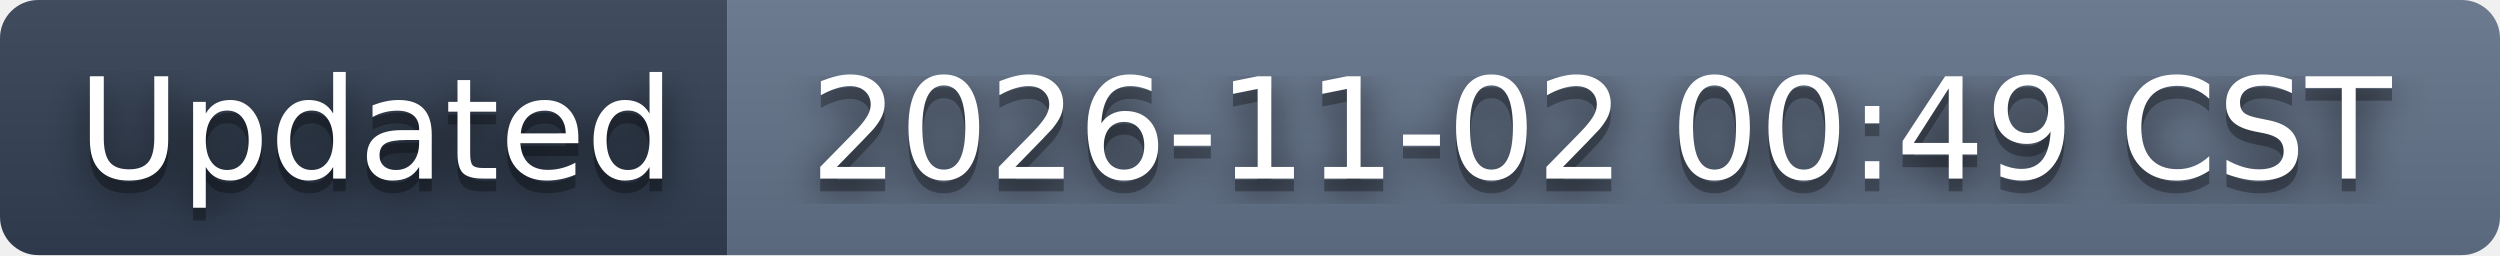
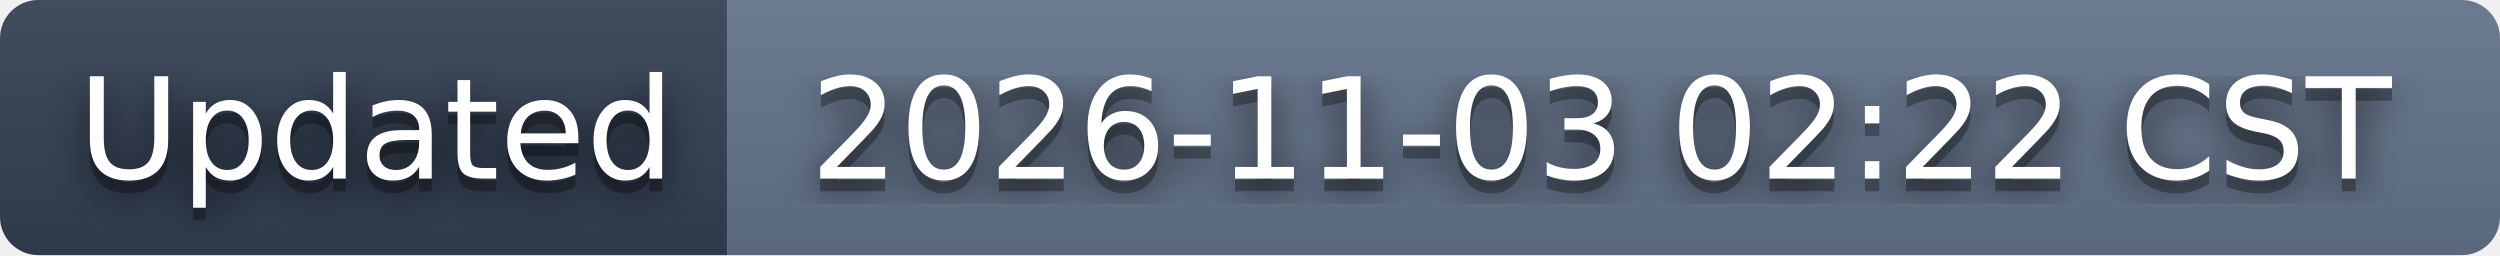
- <svg xmlns="http://www.w3.org/2000/svg" width="196" height="20" role="img" aria-label="Updated: 2026-11-02 00:49 CST">
+ <svg xmlns="http://www.w3.org/2000/svg" width="196" height="20" role="img" aria-label="Updated: 2026-11-03 02:22 CST">
  <filter id="blur">
    <feGaussianBlur stdDeviation="16" />
  </filter>
  <linearGradient id="s" x2="0" y2="100%">
    <stop offset="0" stop-color="#bbb" stop-opacity=".1" />
    <stop offset="1" stop-opacity=".1" />
  </linearGradient>
  <clipPath id="r">
    <rect width="196" height="20" rx="3" />
  </clipPath>
  <g clip-path="url(#r)">
    <rect width="57" height="20" fill="#334155" />
    <rect x="57" width="139" height="20" fill="#64748b" />
    <rect width="196" height="20" fill="url(#s)" />
  </g>
  <g fill="#fff" text-anchor="middle" font-family="Verdana,Geneva,DejaVu Sans,sans-serif" text-rendering="geometricPrecision" font-size="110">
    <g transform="scale(.1)">
      <g aria-hidden="true" fill="#010101">
        <text x="295" y="150" fill-opacity=".8" filter="url(#blur)" textLength="470">Updated</text>
        <text x="295" y="150" fill-opacity=".3" textLength="470">Updated</text>
      </g>
      <text x="295" y="140" textLength="470">Updated</text>
    </g>
    <g transform="scale(.1)">
      <g aria-hidden="true" fill="#010101">
-         <text x="1255" y="150" fill-opacity=".8" filter="url(#blur)" textLength="1290">2026-11-02 00:49 CST</text>
-         <text x="1255" y="150" fill-opacity=".3" textLength="1290">2026-11-02 00:49 CST</text>
+         <text x="1255" y="150" fill-opacity=".8" filter="url(#blur)" textLength="1290">2026-11-03 02:22 CST</text>
+         <text x="1255" y="150" fill-opacity=".3" textLength="1290">2026-11-03 02:22 CST</text>
      </g>
-       <text x="1255" y="140" textLength="1290">2026-11-02 00:49 CST</text>
+       <text x="1255" y="140" textLength="1290">2026-11-03 02:22 CST</text>
    </g>
  </g>
</svg>
